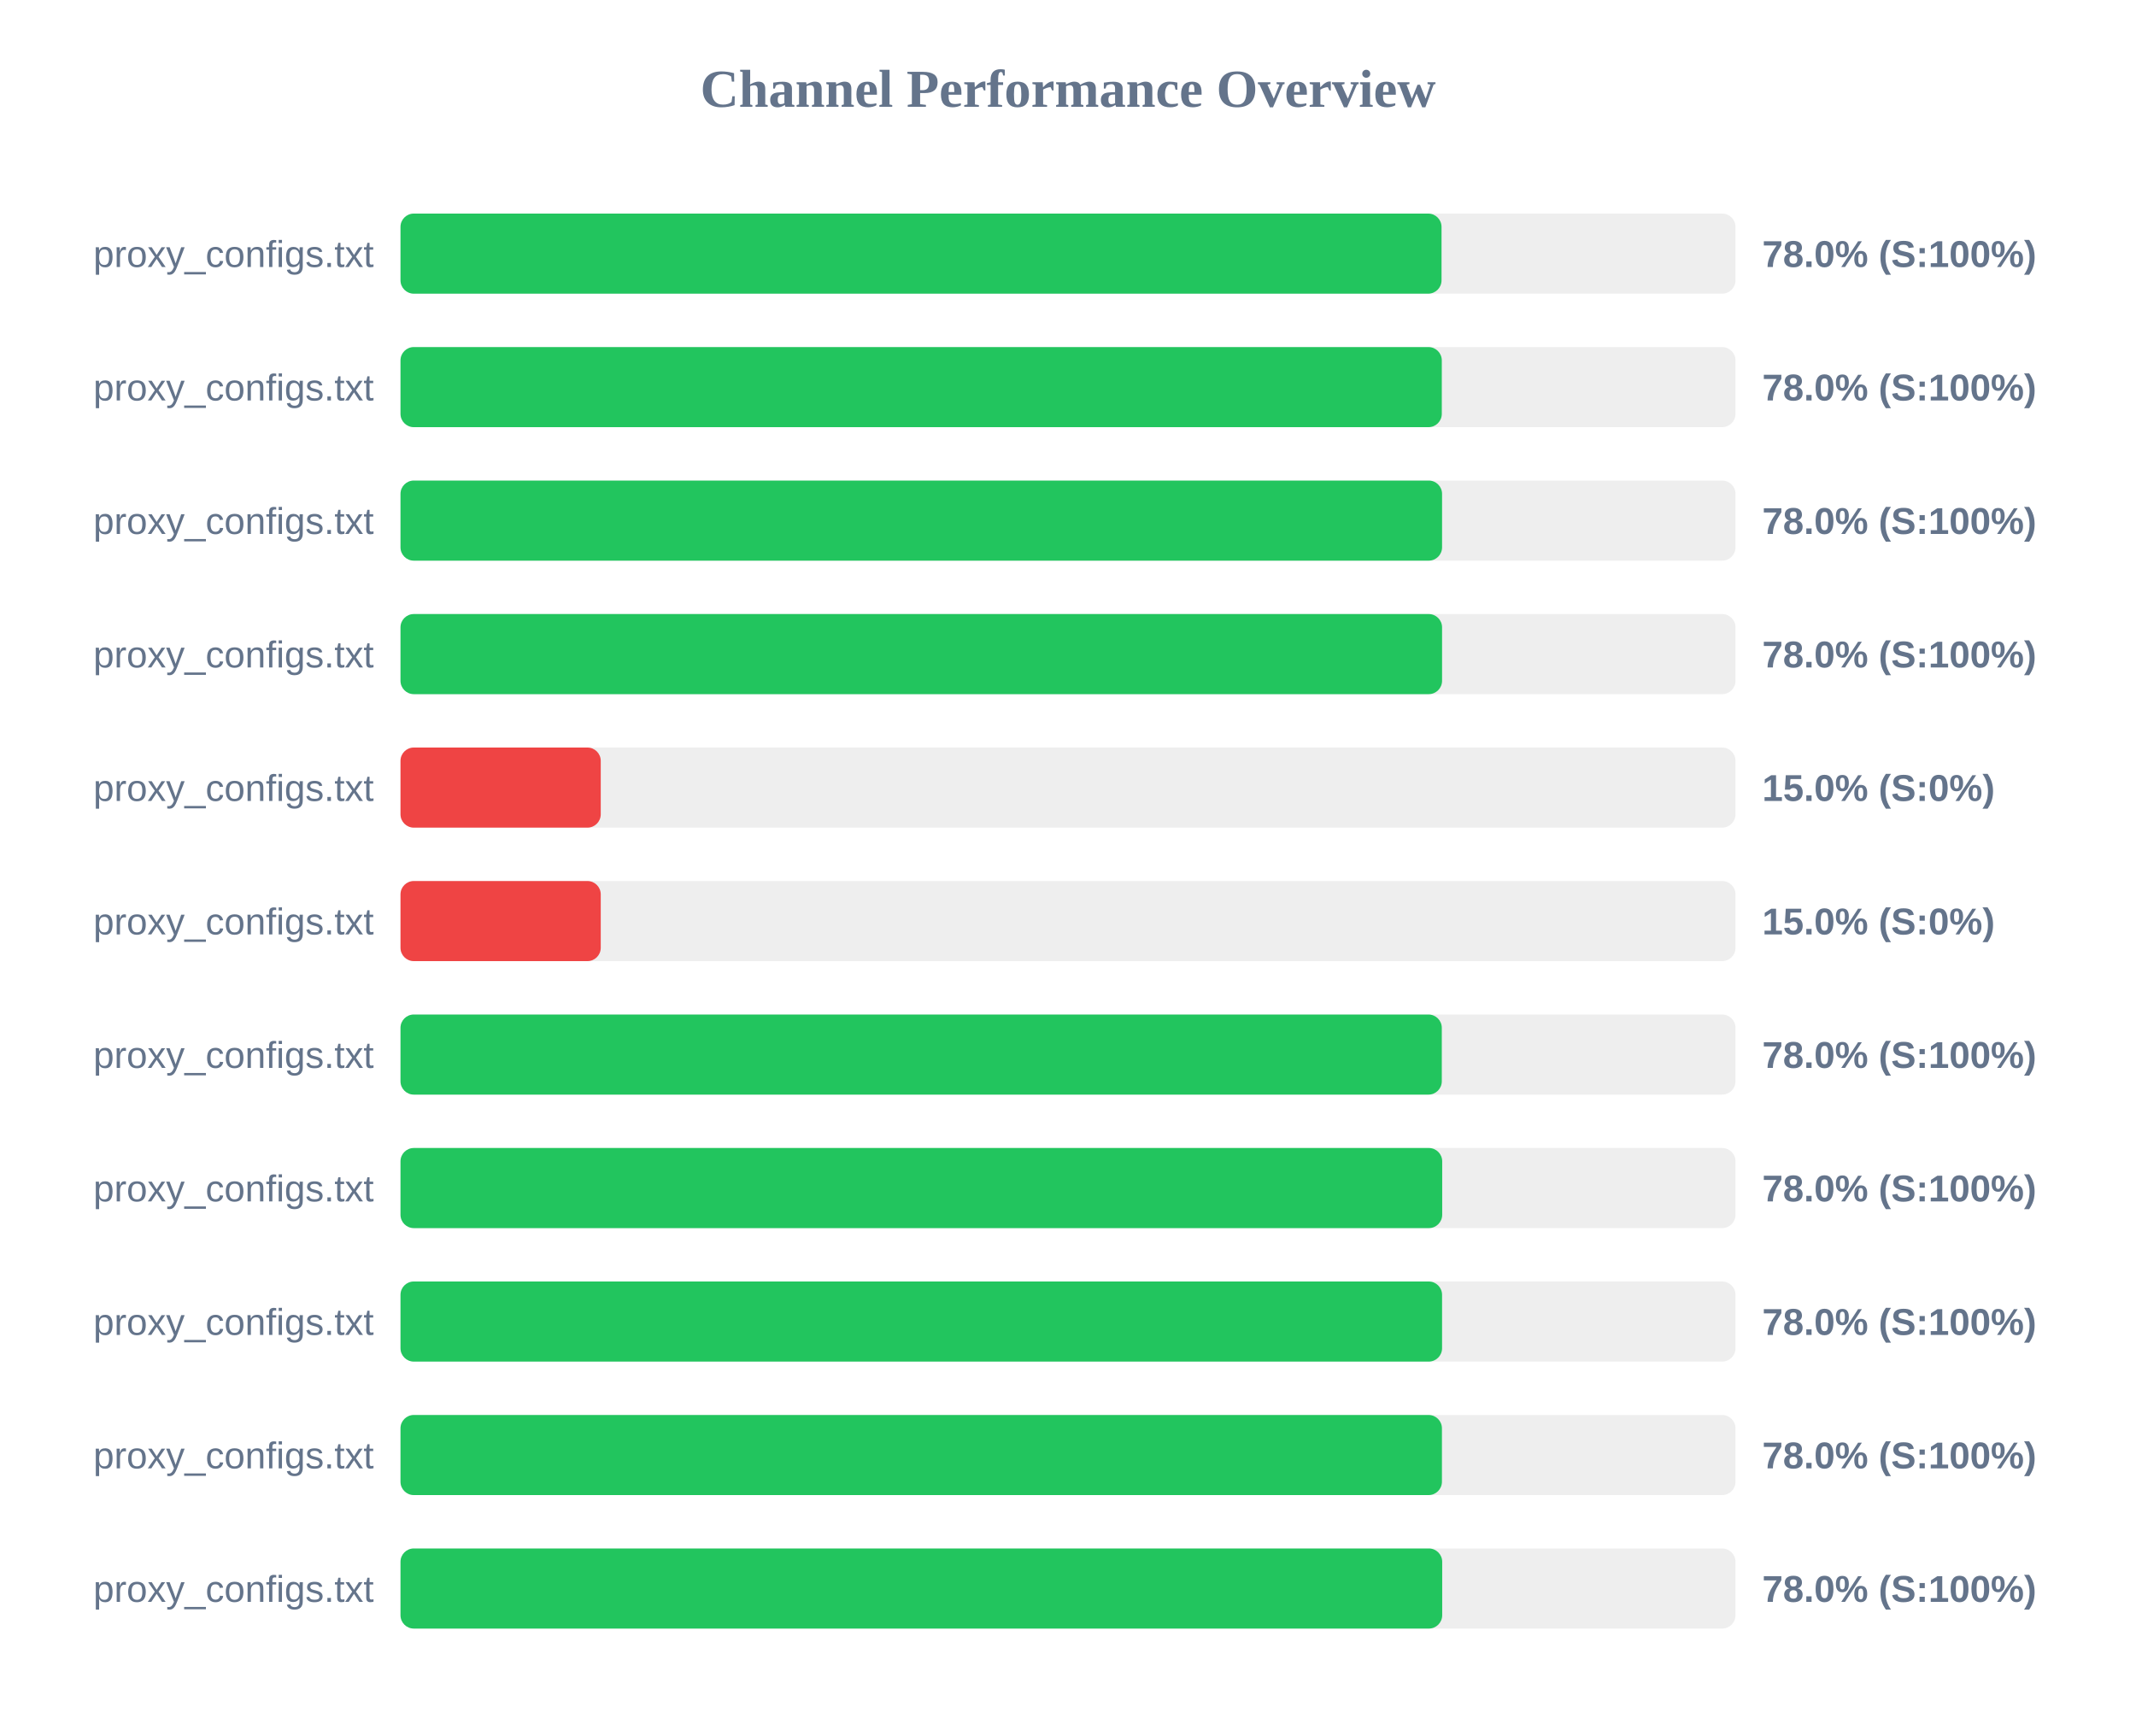
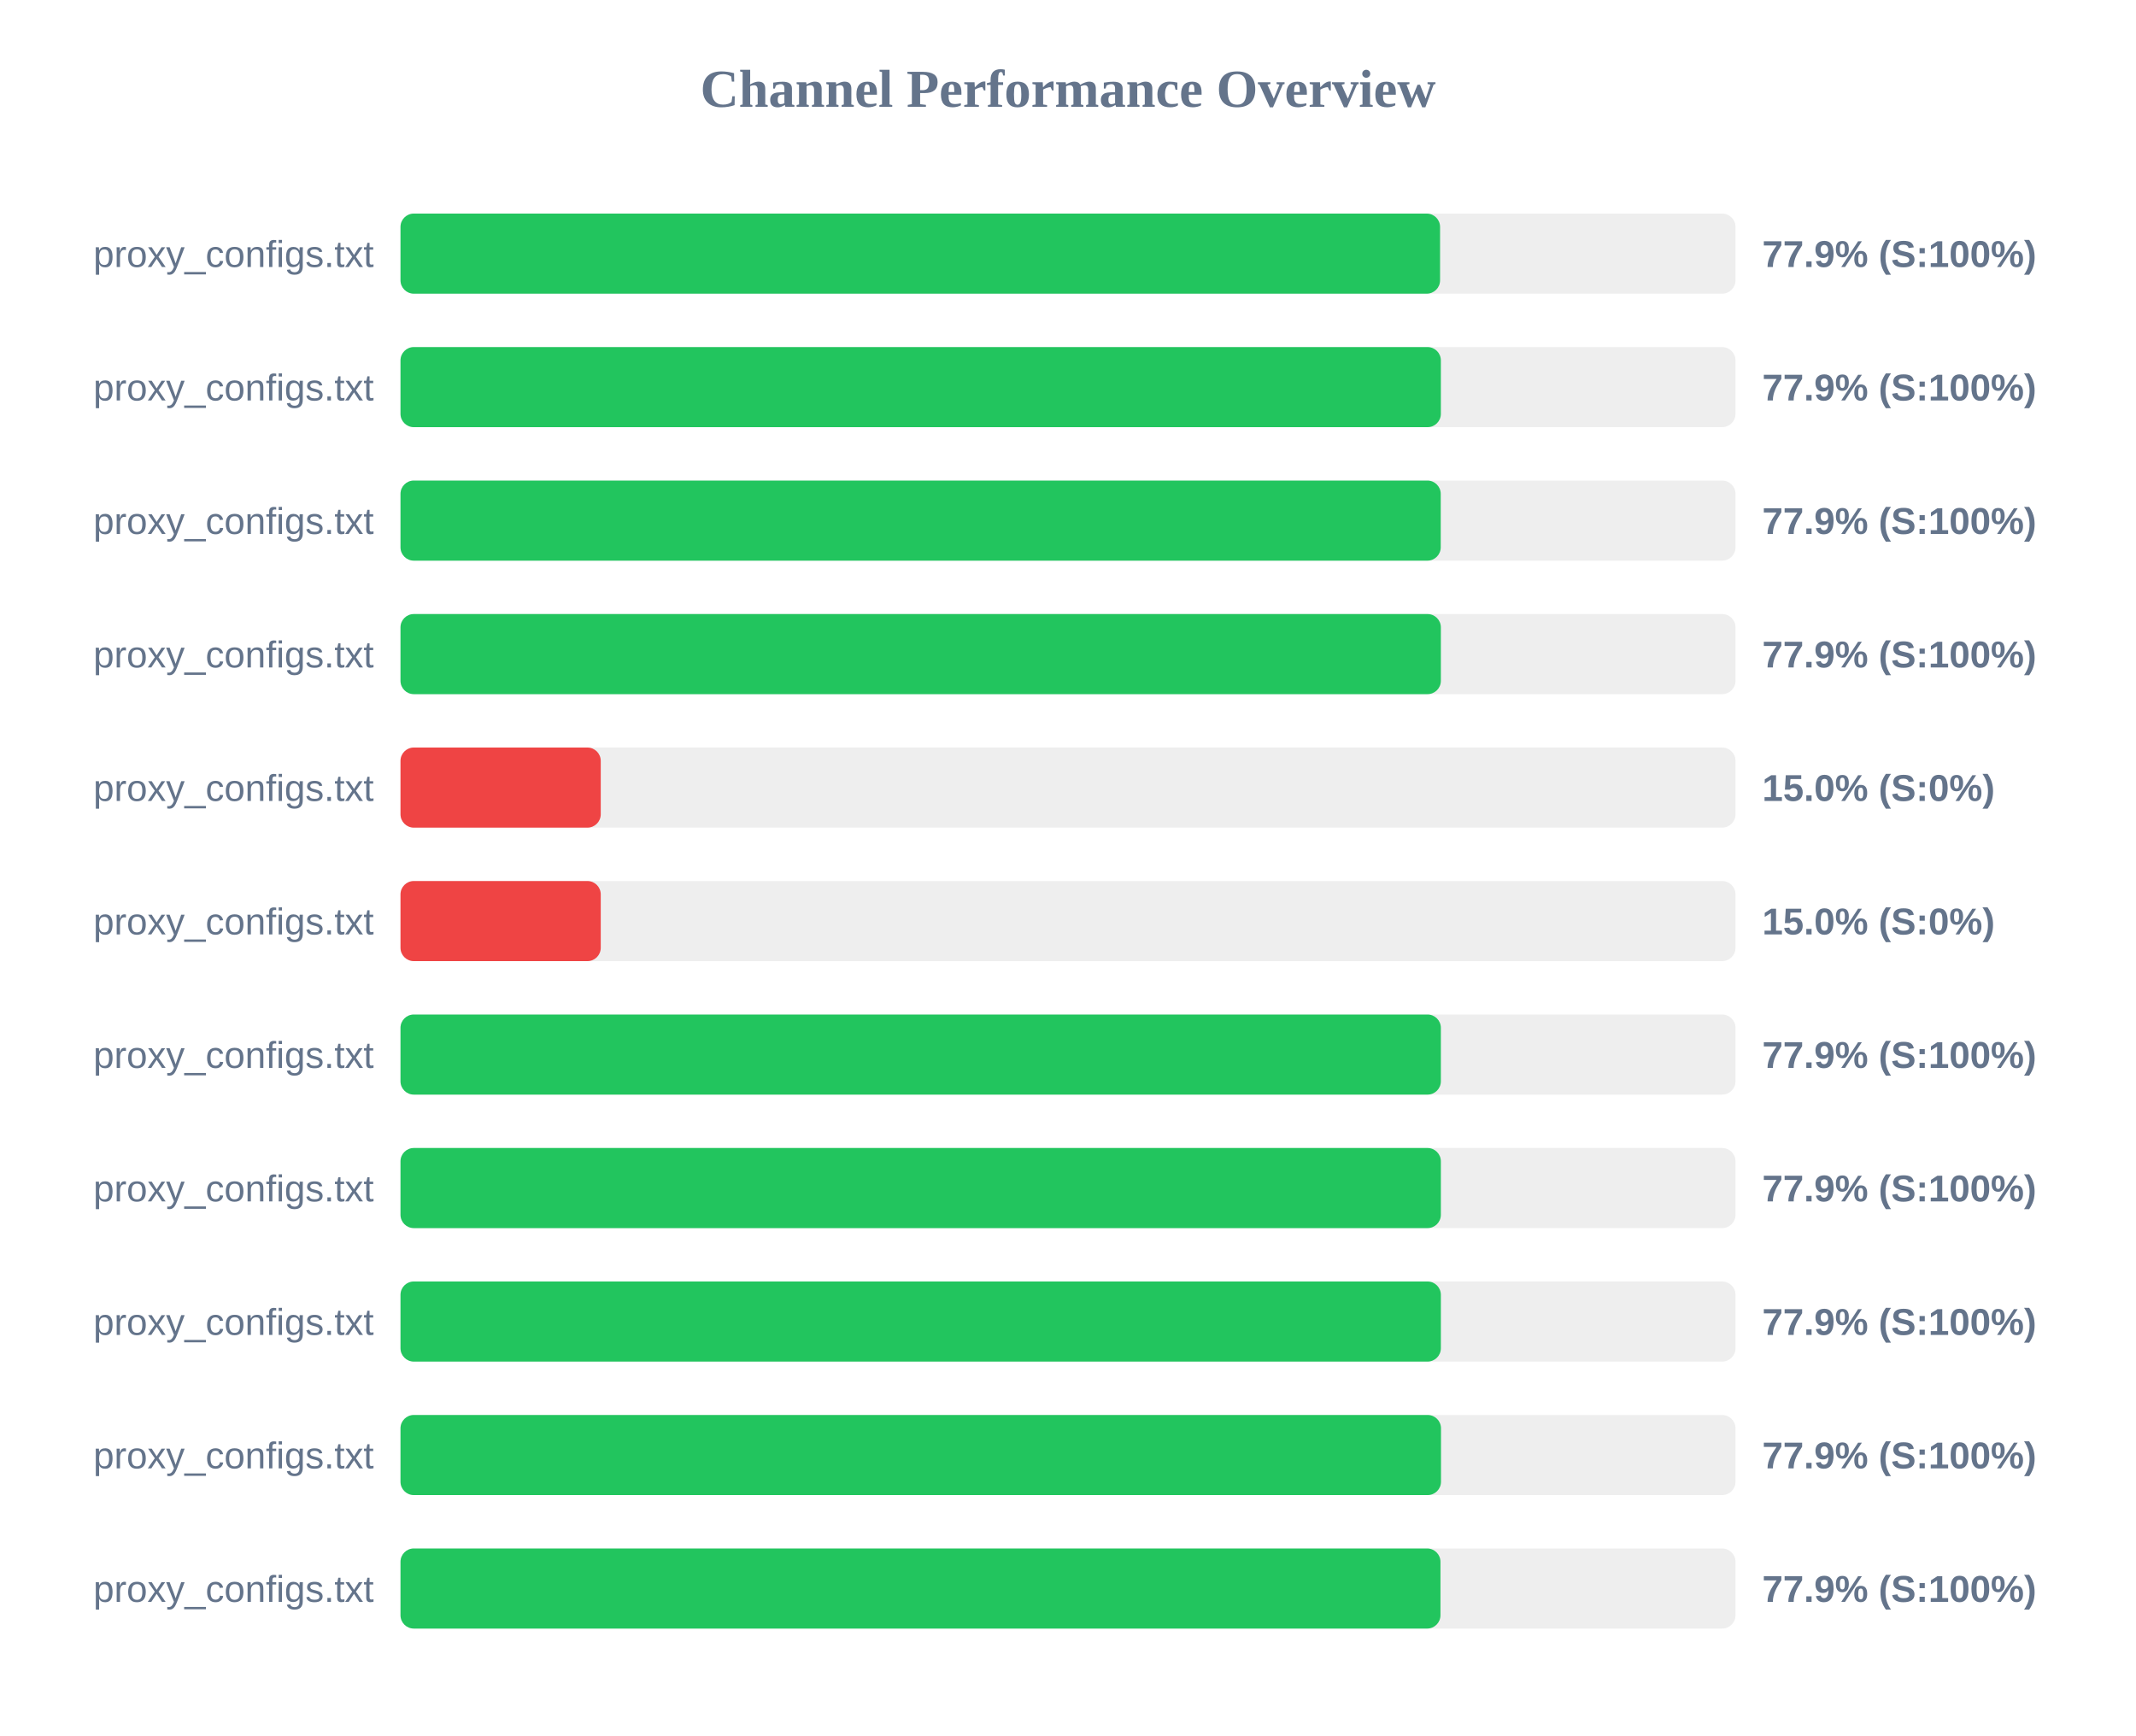
<svg xmlns="http://www.w3.org/2000/svg" width="800" height="650" version="1.1">
  <style>
        .row { font: 14px Arial; fill: #64748b; }
        .score { font: bold 14px Arial; fill: #64748b; }
    </style>
  <text x="400" y="40" text-anchor="middle" font-size="20px" font-weight="bold" fill="#64748b">Channel Performance Overview</text>
  <rect x="150" y="80" width="500" height="30" fill="#eee" rx="5" />
-   <rect x="150" y="80" width="389.9" height="30" fill="#22c55e" rx="5" />
+   <rect x="150" y="80" width="389.35" height="30" fill="#22c55e" rx="5" />
  <text x="140" y="100" text-anchor="end" class="row">proxy_configs.txt</text>
-   <text x="660" y="100" text-anchor="start" class="score">78.0% (S:100%)</text>
+   <text x="660" y="100" text-anchor="start" class="score">77.9% (S:100%)</text>
  <rect x="150" y="130" width="500" height="30" fill="#eee" rx="5" />
-   <rect x="150" y="130" width="390.0" height="30" fill="#22c55e" rx="5" />
+   <rect x="150" y="130" width="389.65" height="30" fill="#22c55e" rx="5" />
  <text x="140" y="150" text-anchor="end" class="row">proxy_configs.txt</text>
-   <text x="660" y="150" text-anchor="start" class="score">78.0% (S:100%)</text>
+   <text x="660" y="150" text-anchor="start" class="score">77.9% (S:100%)</text>
  <rect x="150" y="180" width="500" height="30" fill="#eee" rx="5" />
-   <rect x="150" y="180" width="390.1" height="30" fill="#22c55e" rx="5" />
+   <rect x="150" y="180" width="389.6" height="30" fill="#22c55e" rx="5" />
  <text x="140" y="200" text-anchor="end" class="row">proxy_configs.txt</text>
-   <text x="660" y="200" text-anchor="start" class="score">78.0% (S:100%)</text>
+   <text x="660" y="200" text-anchor="start" class="score">77.9% (S:100%)</text>
  <rect x="150" y="230" width="500" height="30" fill="#eee" rx="5" />
-   <rect x="150" y="230" width="390.1" height="30" fill="#22c55e" rx="5" />
+   <rect x="150" y="230" width="389.65" height="30" fill="#22c55e" rx="5" />
  <text x="140" y="250" text-anchor="end" class="row">proxy_configs.txt</text>
-   <text x="660" y="250" text-anchor="start" class="score">78.0% (S:100%)</text>
+   <text x="660" y="250" text-anchor="start" class="score">77.9% (S:100%)</text>
  <rect x="150" y="280" width="500" height="30" fill="#eee" rx="5" />
  <rect x="150" y="280" width="75.0" height="30" fill="#ef4444" rx="5" />
  <text x="140" y="300" text-anchor="end" class="row">proxy_configs.txt</text>
  <text x="660" y="300" text-anchor="start" class="score">15.0% (S:0%)</text>
  <rect x="150" y="330" width="500" height="30" fill="#eee" rx="5" />
  <rect x="150" y="330" width="75.0" height="30" fill="#ef4444" rx="5" />
  <text x="140" y="350" text-anchor="end" class="row">proxy_configs.txt</text>
  <text x="660" y="350" text-anchor="start" class="score">15.0% (S:0%)</text>
  <rect x="150" y="380" width="500" height="30" fill="#eee" rx="5" />
-   <rect x="150" y="380" width="390.0" height="30" fill="#22c55e" rx="5" />
+   <rect x="150" y="380" width="389.65" height="30" fill="#22c55e" rx="5" />
  <text x="140" y="400" text-anchor="end" class="row">proxy_configs.txt</text>
-   <text x="660" y="400" text-anchor="start" class="score">78.0% (S:100%)</text>
+   <text x="660" y="400" text-anchor="start" class="score">77.9% (S:100%)</text>
  <rect x="150" y="430" width="500" height="30" fill="#eee" rx="5" />
-   <rect x="150" y="430" width="390.15" height="30" fill="#22c55e" rx="5" />
+   <rect x="150" y="430" width="389.65" height="30" fill="#22c55e" rx="5" />
  <text x="140" y="450" text-anchor="end" class="row">proxy_configs.txt</text>
-   <text x="660" y="450" text-anchor="start" class="score">78.0% (S:100%)</text>
+   <text x="660" y="450" text-anchor="start" class="score">77.9% (S:100%)</text>
  <rect x="150" y="480" width="500" height="30" fill="#eee" rx="5" />
-   <rect x="150" y="480" width="390.1" height="30" fill="#22c55e" rx="5" />
+   <rect x="150" y="480" width="389.65" height="30" fill="#22c55e" rx="5" />
  <text x="140" y="500" text-anchor="end" class="row">proxy_configs.txt</text>
-   <text x="660" y="500" text-anchor="start" class="score">78.0% (S:100%)</text>
+   <text x="660" y="500" text-anchor="start" class="score">77.9% (S:100%)</text>
  <rect x="150" y="530" width="500" height="30" fill="#eee" rx="5" />
-   <rect x="150" y="530" width="390.05" height="30" fill="#22c55e" rx="5" />
+   <rect x="150" y="530" width="389.7" height="30" fill="#22c55e" rx="5" />
  <text x="140" y="550" text-anchor="end" class="row">proxy_configs.txt</text>
-   <text x="660" y="550" text-anchor="start" class="score">78.0% (S:100%)</text>
+   <text x="660" y="550" text-anchor="start" class="score">77.9% (S:100%)</text>
  <rect x="150" y="580" width="500" height="30" fill="#eee" rx="5" />
-   <rect x="150" y="580" width="390.15" height="30" fill="#22c55e" rx="5" />
+   <rect x="150" y="580" width="389.5" height="30" fill="#22c55e" rx="5" />
  <text x="140" y="600" text-anchor="end" class="row">proxy_configs.txt</text>
-   <text x="660" y="600" text-anchor="start" class="score">78.0% (S:100%)</text>
+   <text x="660" y="600" text-anchor="start" class="score">77.9% (S:100%)</text>
</svg>
